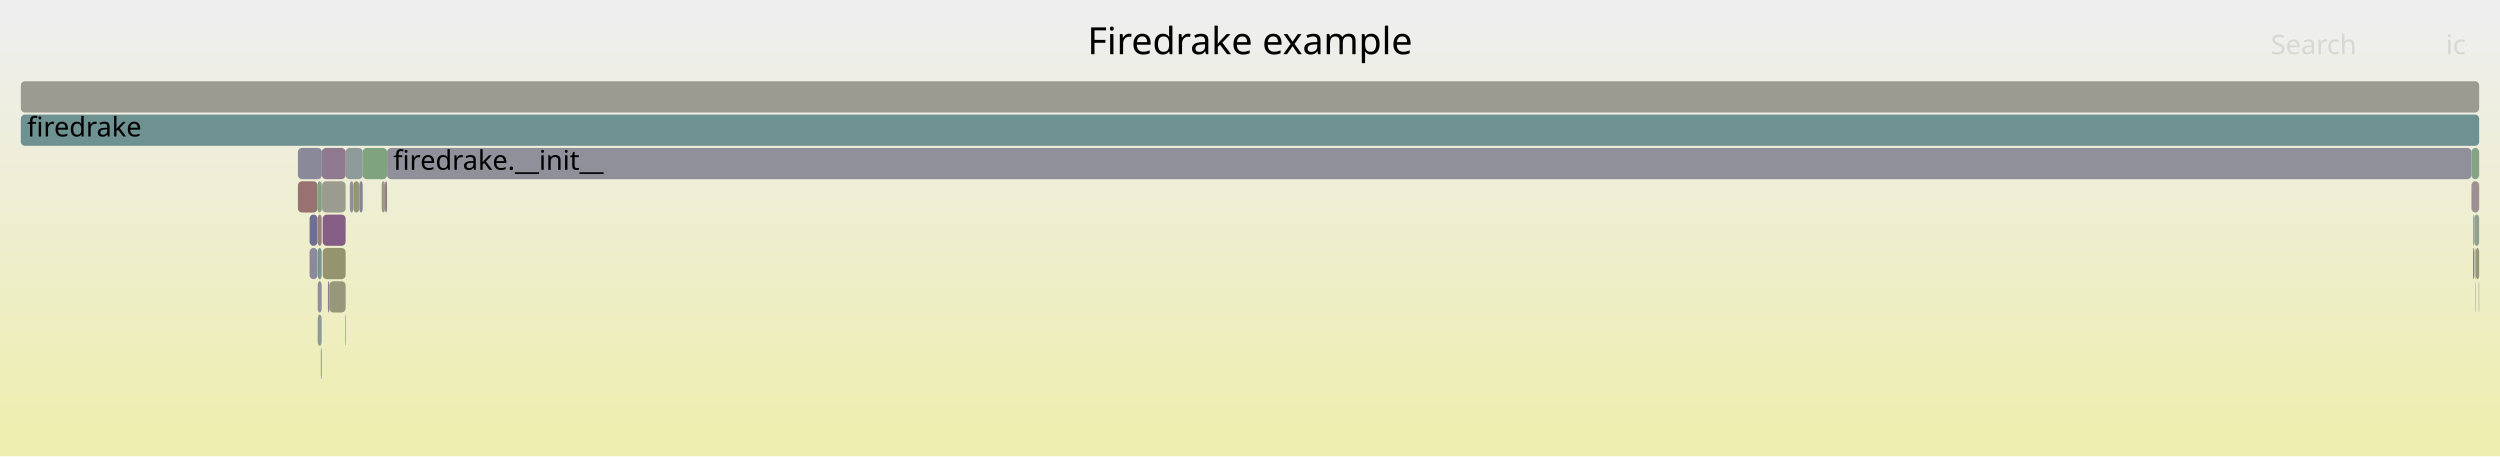
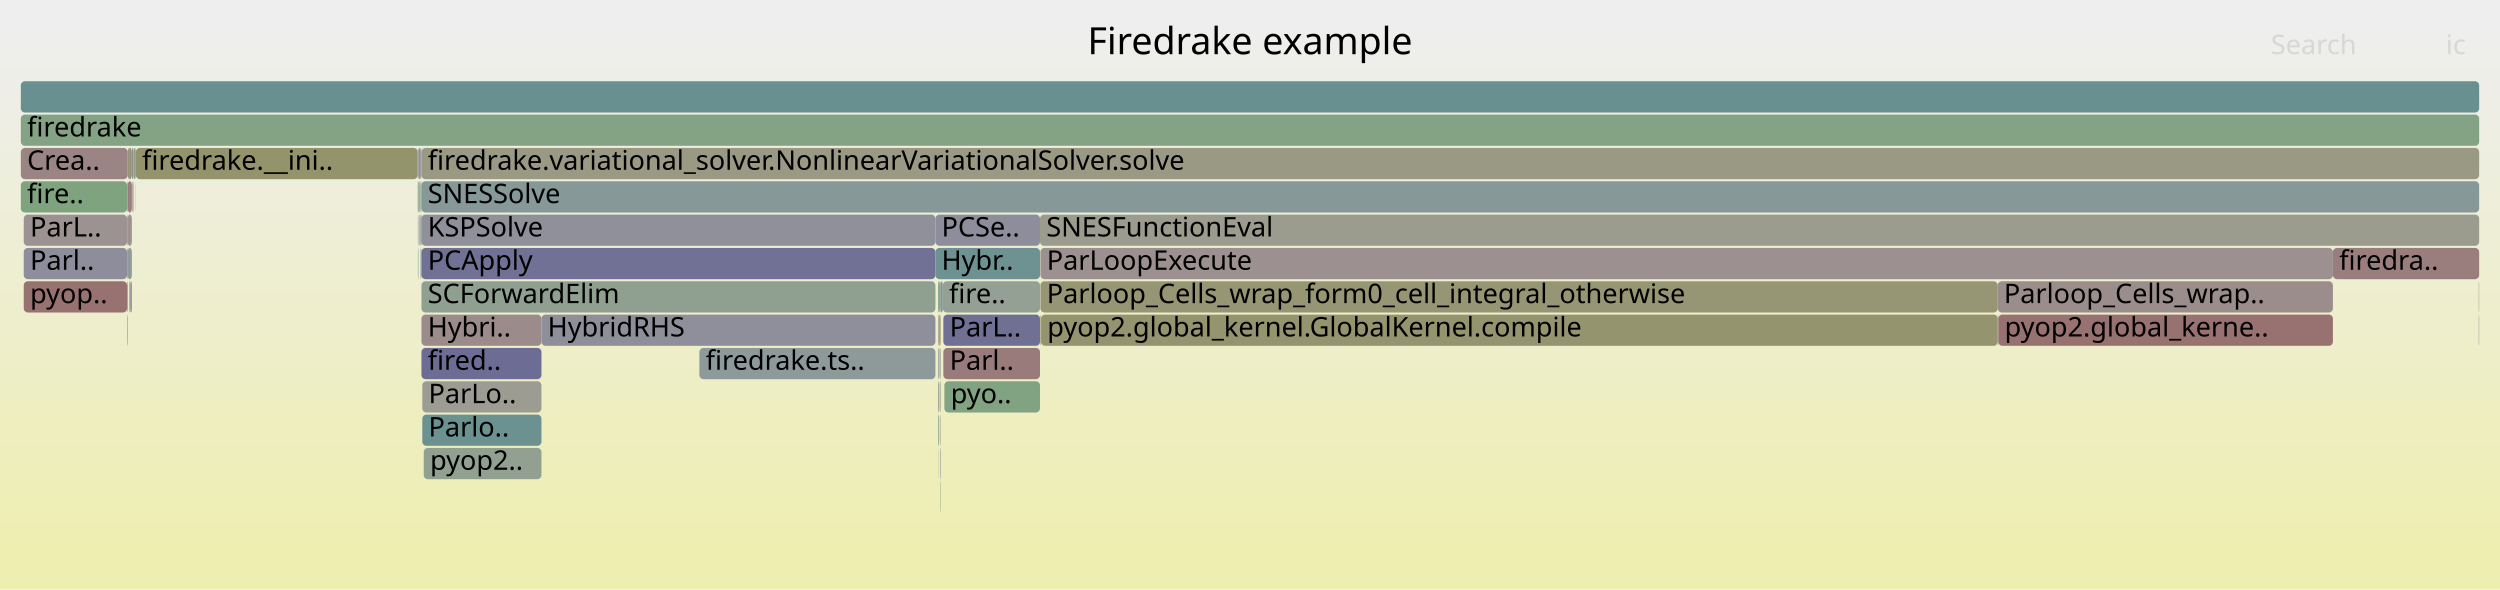
- <svg xmlns="http://www.w3.org/2000/svg" version="1.1" width="1200" height="219" viewBox="0 0 1200 219">
+ <svg xmlns="http://www.w3.org/2000/svg" version="1.1" width="1200" height="283" viewBox="0 0 1200 283">
  <defs>
    <linearGradient id="background" y1="0" y2="1" x1="0" x2="0">
      <stop stop-color="#eeeeee" offset="5%" />
      <stop stop-color="#eeeeb0" offset="95%" />
    </linearGradient>
  </defs>
  <style type="text/css">
	text { font-family:Verdana; font-size:13px; fill:rgb(0,0,0); }
	#search, #ignorecase { opacity:0.1; cursor:pointer; }
	#search:hover, #search.show, #ignorecase:hover, #ignorecase.show { opacity:1; }
	#subtitle { text-anchor:middle; font-color:rgb(160,160,160); }
	#title { text-anchor:middle; font-size:18px}
	#unzoom { cursor:pointer; }
	#frames &gt; *:hover { stroke:black; stroke-width:0.5; cursor:pointer; }
	.hide { display:none; }
	.parent { opacity:0.5; }
</style>
-   <rect x="0.0" y="0" width="1200.0" height="219.0" fill="url(#background)" />
+   <rect x="0.0" y="0" width="1200.0" height="283.0" fill="url(#background)" />
  <text id="title" x="600.00" y="26">Firedrake example</text>
-   <text id="details" x="10.00" y="201"> </text>
+   <text id="details" x="10.00" y="265"> </text>
  <text id="unzoom" x="10.00" y="26" class="hide">Reset Zoom</text>
  <text id="search" x="1090.00" y="26">Search</text>
  <text id="ignorecase" x="1174.00" y="26">ic</text>
-   <text id="matched" x="1090.00" y="201"> </text>
+   <text id="matched" x="1090.00" y="265"> </text>
  <g id="frames">
    <g>
-       <rect x="185.8" y="71" width="1000.5" height="15.0" fill="rgb(144.378,144.378,155.363)" rx="2" ry="2" />
-       <text x="188.76" y="81.5">firedrake.__init__</text>
-     </g>
-     <g>
-       <rect x="157.4" y="135" width="0.7" height="15.0" fill="rgb(144.544,123.519,144.544)" rx="2" ry="2" />
-       <text x="160.43" y="145.5" />
-     </g>
-     <g>
-       <rect x="1187.1" y="119" width="0.6" height="15.0" fill="rgb(112.296,112.296,149.154)" rx="2" ry="2" />
-       <text x="1190.14" y="129.5" />
-     </g>
-     <g>
-       <rect x="165.9" y="71" width="8.2" height="15.0" fill="rgb(141.527,153.729,153.729)" rx="2" ry="2" />
-       <text x="168.94" y="81.5" />
-     </g>
-     <g>
-       <rect x="143.0" y="87" width="9.4" height="15.0" fill="rgb(152.141,113.081,113.081)" rx="2" ry="2" />
-       <text x="146.03" y="97.5" />
-     </g>
-     <g>
-       <rect x="154.4" y="87" width="0.1" height="15.0" fill="rgb(155.403,138.092,138.092)" rx="2" ry="2" />
-       <text x="157.35" y="97.5" />
-     </g>
-     <g>
-       <rect x="152.4" y="87" width="2.0" height="15.0" fill="rgb(126.677,163.099,126.677)" rx="2" ry="2" />
-       <text x="155.38" y="97.5" />
-     </g>
-     <g>
-       <rect x="154.9" y="119" width="11.0" height="15.0" fill="rgb(148.16,148.16,110.313)" rx="2" ry="2" />
-       <text x="157.88" y="129.5" />
-     </g>
-     <g>
-       <rect x="1186.3" y="87" width="3.7" height="15.0" fill="rgb(156.139,143.73,143.73)" rx="2" ry="2" />
-       <text x="1189.26" y="97.5" />
-     </g>
-     <g>
-       <rect x="1188.2" y="119" width="0.2" height="15.0" fill="rgb(111.262,111.262,148.954)" rx="2" ry="2" />
-       <text x="1191.22" y="129.5" />
-     </g>
-     <g>
-       <rect x="172.5" y="87" width="1.6" height="15.0" fill="rgb(131.2,131.2,152.813)" rx="2" ry="2" />
-       <text x="175.45" y="97.5" />
-     </g>
-     <g>
-       <rect x="148.6" y="119" width="3.8" height="15.0" fill="rgb(137.719,137.719,154.075)" rx="2" ry="2" />
-       <text x="151.57" y="129.5" />
-     </g>
-     <g>
-       <rect x="154.0" y="167" width="0.4" height="15.0" fill="rgb(110.09,145.579,145.579)" rx="2" ry="2" />
-       <text x="157.05" y="177.5" />
-     </g>
-     <g>
-       <rect x="10.0" y="39" width="1180.0" height="15.0" fill="rgb(155.224,155.224,144.548)" rx="2" ry="2" />
+       <rect x="62.1" y="135" width="0.4" height="15.0" fill="rgb(125.392,163.308,125.392)" rx="2" ry="2" />
+       <text x="65.10" y="145.5" />
+     </g>
+     <g>
+       <rect x="63.5" y="87" width="0.1" height="15.0" fill="rgb(148.778,148.778,113.307)" rx="2" ry="2" />
+       <text x="66.50" y="97.5" />
+     </g>
+     <g>
+       <rect x="958.9" y="135" width="160.9" height="15.0" fill="rgb(155.828,141.35,141.35)" rx="2" ry="2" />
+       <text x="961.86" y="145.5">Parloop_Cells_wrap..</text>
+     </g>
+     <g>
+       <rect x="958.9" y="151" width="0.3" height="15.0" fill="rgb(118.717,147.816,147.816)" rx="2" ry="2" />
+       <text x="961.86" y="161.5" />
+     </g>
+     <g>
+       <rect x="202.1" y="119" width="0.2" height="15.0" fill="rgb(137.859,152.778,152.778)" rx="2" ry="2" />
+       <text x="205.14" y="129.5" />
+     </g>
+     <g>
+       <rect x="61.0" y="119" width="0.3" height="15.0" fill="rgb(143.39,120.561,143.39)" rx="2" ry="2" />
+       <text x="63.96" y="129.5" />
+     </g>
+     <g>
+       <rect x="63.3" y="71" width="0.8" height="15.0" fill="rgb(155.551,139.228,139.228)" rx="2" ry="2" />
+       <text x="66.30" y="81.5" />
+     </g>
+     <g>
+       <rect x="451.3" y="231" width="0.2" height="15.0" fill="rgb(136.552,161.491,136.552)" rx="2" ry="2" />
+       <text x="454.35" y="241.5" />
+     </g>
+     <g>
+       <rect x="200.8" y="71" width="1.0" height="15.0" fill="rgb(150.52,138.832,150.52)" rx="2" ry="2" />
+       <text x="203.78" y="81.5" />
+     </g>
+     <g>
+       <rect x="200.6" y="119" width="0.2" height="15.0" fill="rgb(106.316,144.6,144.6)" rx="2" ry="2" />
+       <text x="203.62" y="129.5" />
+     </g>
+     <g>
+       <rect x="450.8" y="135" width="0.7" height="15.0" fill="rgb(141.033,141.033,154.716)" rx="2" ry="2" />
+       <text x="453.78" y="145.5" />
+     </g>
+     <g>
+       <rect x="202.7" y="183" width="57.2" height="15.0" fill="rgb(155.721,155.721,146.957)" rx="2" ry="2" />
+       <text x="205.69" y="193.5">ParLo..</text>
+     </g>
+     <g>
+       <rect x="61.3" y="87" width="2.0" height="15.0" fill="rgb(153.873,126.361,126.361)" rx="2" ry="2" />
+       <text x="64.33" y="97.5" />
+     </g>
+     <g>
+       <rect x="63.6" y="87" width="0.3" height="15.0" fill="rgb(153.475,123.309,123.309)" rx="2" ry="2" />
+       <text x="66.65" y="97.5" />
+     </g>
+     <g>
+       <rect x="452.5" y="135" width="46.7" height="15.0" fill="rgb(146.587,159.858,146.587)" rx="2" ry="2" />
+       <text x="455.51" y="145.5">fire..</text>
+     </g>
+     <g>
+       <rect x="259.9" y="151" width="189.1" height="15.0" fill="rgb(142.802,142.802,155.058)" rx="2" ry="2" />
+       <text x="262.87" y="161.5">HybridRHS</text>
+     </g>
+     <g>
+       <rect x="202.7" y="199" width="57.2" height="15.0" fill="rgb(106.653,144.688,144.688)" rx="2" ry="2" />
+       <text x="205.69" y="209.5">Parlo..</text>
+     </g>
+     <g>
+       <rect x="11.4" y="135" width="49.6" height="15.0" fill="rgb(152.181,113.385,113.385)" rx="2" ry="2" />
+       <text x="14.43" y="145.5">pyop..</text>
+     </g>
+     <g>
+       <rect x="1189.8" y="151" width="0.2" height="15.0" fill="rgb(138.249,152.879,152.879)" rx="2" ry="2" />
+       <text x="1192.82" y="161.5" />
+     </g>
+     <g>
+       <rect x="10.0" y="87" width="51.0" height="15.0" fill="rgb(126.762,163.085,126.762)" rx="2" ry="2" />
+       <text x="13.00" y="97.5">fire..</text>
+     </g>
+     <g>
+       <rect x="450.4" y="183" width="0.4" height="15.0" fill="rgb(154.322,129.805,129.805)" rx="2" ry="2" />
+       <text x="453.44" y="193.5" />
+     </g>
+     <g>
+       <rect x="200.5" y="71" width="0.3" height="15.0" fill="rgb(136.607,161.483,136.607)" rx="2" ry="2" />
+       <text x="203.47" y="81.5" />
+     </g>
+     <g>
+       <rect x="201.9" y="103" width="0.4" height="15.0" fill="rgb(113.21,113.21,149.331)" rx="2" ry="2" />
+       <text x="204.94" y="113.5" />
+     </g>
+     <g>
+       <rect x="201.8" y="71" width="0.5" height="15.0" fill="rgb(132.067,132.067,152.981)" rx="2" ry="2" />
+       <text x="204.75" y="81.5" />
+     </g>
+     <g>
+       <rect x="451.1" y="183" width="0.4" height="15.0" fill="rgb(143.741,160.321,143.741)" rx="2" ry="2" />
+       <text x="454.15" y="193.5" />
+     </g>
+     <g>
+       <rect x="202.3" y="103" width="246.7" height="15.0" fill="rgb(143.849,143.849,155.261)" rx="2" ry="2" />
+       <text x="205.31" y="113.5">KSPSolve</text>
+     </g>
+     <g>
+       <rect x="450.3" y="199" width="0.1" height="15.0" fill="rgb(155.246,155.246,144.654)" rx="2" ry="2" />
+       <text x="453.27" y="209.5" />
+     </g>
+     <g>
+       <rect x="452.8" y="151" width="46.4" height="15.0" fill="rgb(111.822,111.822,149.062)" rx="2" ry="2" />
+       <text x="455.83" y="161.5">ParL..</text>
+     </g>
+     <g>
+       <rect x="450.4" y="167" width="0.4" height="15.0" fill="rgb(152.515,143.944,152.515)" rx="2" ry="2" />
+       <text x="453.44" y="177.5" />
+     </g>
+     <g>
+       <rect x="202.3" y="87" width="987.7" height="15.0" fill="rgb(133.786,151.722,151.722)" rx="2" ry="2" />
+       <text x="205.31" y="97.5">SNESSolve</text>
+     </g>
+     <g>
+       <rect x="202.3" y="119" width="246.7" height="15.0" fill="rgb(112.883,112.883,149.268)" rx="2" ry="2" />
+       <text x="205.31" y="129.5">PCApply</text>
+     </g>
+     <g>
+       <rect x="450.3" y="151" width="0.1" height="15.0" fill="rgb(129.502,162.639,129.502)" rx="2" ry="2" />
+       <text x="453.27" y="161.5" />
+     </g>
+     <g>
+       <rect x="200.5" y="87" width="0.3" height="15.0" fill="rgb(154.581,154.581,141.43)" rx="2" ry="2" />
+       <text x="203.47" y="97.5" />
+     </g>
+     <g>
+       <rect x="61.0" y="103" width="0.3" height="15.0" fill="rgb(107.37,144.874,144.874)" rx="2" ry="2" />
+       <text x="63.96" y="113.5" />
+     </g>
+     <g>
+       <rect x="959.2" y="151" width="160.6" height="15.0" fill="rgb(152.111,112.853,112.853)" rx="2" ry="2" />
+       <text x="962.19" y="161.5">pyop2.global_kerne..</text>
+     </g>
+     <g>
+       <rect x="63.9" y="87" width="0.2" height="15.0" fill="rgb(156.617,147.4,147.4)" rx="2" ry="2" />
+       <text x="66.91" y="97.5" />
+     </g>
+     <g>
+       <rect x="450.3" y="183" width="0.1" height="15.0" fill="rgb(139.76,160.969,139.76)" rx="2" ry="2" />
+       <text x="453.27" y="193.5" />
+     </g>
+     <g>
+       <rect x="202.3" y="71" width="987.7" height="15.0" fill="rgb(152.64,152.64,132.025)" rx="2" ry="2" />
+       <text x="205.31" y="81.5">firedrake.variational_solver.NonlinearVariationalSolver.solve</text>
+     </g>
+     <g>
+       <rect x="64.1" y="71" width="1.1" height="15.0" fill="rgb(144.431,160.209,144.431)" rx="2" ry="2" />
+       <text x="67.08" y="81.5" />
+     </g>
+     <g>
+       <rect x="10.0" y="39" width="1180.0" height="15.0" fill="rgb(104.403,144.105,144.105)" rx="2" ry="2" />
      <text x="13.00" y="49.5" />
    </g>
    <g>
-       <rect x="167.9" y="87" width="1.7" height="15.0" fill="rgb(143.832,143.832,155.258)" rx="2" ry="2" />
-       <text x="170.90" y="97.5" />
-     </g>
-     <g>
-       <rect x="183.2" y="87" width="1.6" height="15.0" fill="rgb(152.571,152.571,131.69)" rx="2" ry="2" />
-       <text x="186.22" y="97.5" />
-     </g>
-     <g>
-       <rect x="169.6" y="87" width="2.9" height="15.0" fill="rgb(149.568,149.568,117.137)" rx="2" ry="2" />
-       <text x="172.56" y="97.5" />
-     </g>
-     <g>
-       <rect x="154.5" y="71" width="11.4" height="15.0" fill="rgb(143.42,120.639,143.42)" rx="2" ry="2" />
-       <text x="157.49" y="81.5" />
-     </g>
-     <g>
-       <rect x="1186.3" y="71" width="3.7" height="15.0" fill="rgb(133.637,161.966,133.637)" rx="2" ry="2" />
-       <text x="1189.26" y="81.5" />
-     </g>
-     <g>
-       <rect x="154.6" y="87" width="11.3" height="15.0" fill="rgb(155.04,155.04,143.657)" rx="2" ry="2" />
-       <text x="157.64" y="97.5" />
-     </g>
-     <g>
-       <rect x="165.6" y="151" width="0.3" height="15.0" fill="rgb(126.019,149.709,149.709)" rx="2" ry="2" />
-       <text x="168.58" y="161.5" />
-     </g>
-     <g>
-       <rect x="152.5" y="151" width="1.9" height="15.0" fill="rgb(140.766,153.532,153.532)" rx="2" ry="2" />
-       <text x="155.52" y="161.5" />
-     </g>
-     <g>
-       <rect x="174.1" y="71" width="11.7" height="15.0" fill="rgb(127.262,163.004,127.262)" rx="2" ry="2" />
-       <text x="177.09" y="81.5" />
-     </g>
-     <g>
-       <rect x="152.5" y="135" width="1.9" height="15.0" fill="rgb(142.921,142.921,155.082)" rx="2" ry="2" />
-       <text x="155.52" y="145.5" />
-     </g>
-     <g>
-       <rect x="10.0" y="55" width="1180.0" height="15.0" fill="rgb(109.611,145.455,145.455)" rx="2" ry="2" />
+       <rect x="61.0" y="135" width="0.3" height="15.0" fill="rgb(113.591,146.487,146.487)" rx="2" ry="2" />
+       <text x="63.96" y="145.5" />
+     </g>
+     <g>
+       <rect x="201.3" y="87" width="0.5" height="15.0" fill="rgb(130.043,162.551,130.043)" rx="2" ry="2" />
+       <text x="204.30" y="97.5" />
+     </g>
+     <g>
+       <rect x="10.0" y="71" width="51.3" height="15.0" fill="rgb(154.562,131.642,131.642)" rx="2" ry="2" />
+       <text x="13.00" y="81.5">Crea..</text>
+     </g>
+     <g>
+       <rect x="11.4" y="119" width="49.6" height="15.0" fill="rgb(140.899,140.899,154.69)" rx="2" ry="2" />
+       <text x="14.43" y="129.5">Parl..</text>
+     </g>
+     <g>
+       <rect x="449.0" y="103" width="50.2" height="15.0" fill="rgb(140.895,140.895,154.689)" rx="2" ry="2" />
+       <text x="451.95" y="113.5">PCSe..</text>
+     </g>
+     <g>
+       <rect x="450.4" y="199" width="0.4" height="15.0" fill="rgb(131.141,162.372,131.141)" rx="2" ry="2" />
+       <text x="453.44" y="209.5" />
+     </g>
+     <g>
+       <rect x="10.0" y="55" width="1180.0" height="15.0" fill="rgb(131.612,162.296,131.612)" rx="2" ry="2" />
      <text x="13.00" y="65.5">firedrake</text>
    </g>
    <g>
-       <rect x="1188.2" y="135" width="0.2" height="15.0" fill="rgb(156.038,142.959,142.959)" rx="2" ry="2" />
-       <text x="1191.22" y="145.5" />
-     </g>
-     <g>
-       <rect x="1189.8" y="135" width="0.2" height="15.0" fill="rgb(116.855,147.333,147.333)" rx="2" ry="2" />
-       <text x="1192.75" y="145.5" />
-     </g>
-     <g>
-       <rect x="1187.7" y="103" width="2.3" height="15.0" fill="rgb(146.463,159.878,146.463)" rx="2" ry="2" />
-       <text x="1190.71" y="113.5" />
-     </g>
-     <g>
-       <rect x="1187.1" y="103" width="0.6" height="15.0" fill="rgb(142.08,160.592,142.08)" rx="2" ry="2" />
-       <text x="1190.14" y="113.5" />
-     </g>
-     <g>
-       <rect x="158.1" y="135" width="7.8" height="15.0" fill="rgb(150.9,150.9,123.594)" rx="2" ry="2" />
-       <text x="161.14" y="145.5" />
-     </g>
-     <g>
-       <rect x="184.8" y="87" width="1.0" height="15.0" fill="rgb(145.451,125.843,145.451)" rx="2" ry="2" />
-       <text x="187.84" y="97.5" />
-     </g>
-     <g>
-       <rect x="148.6" y="103" width="3.8" height="15.0" fill="rgb(111.406,111.406,148.982)" rx="2" ry="2" />
-       <text x="151.57" y="113.5" />
-     </g>
-     <g>
-       <rect x="152.5" y="103" width="1.9" height="15.0" fill="rgb(153.938,126.86,126.86)" rx="2" ry="2" />
-       <text x="155.52" y="113.5" />
-     </g>
-     <g>
-       <rect x="154.5" y="87" width="0.1" height="15.0" fill="rgb(119.806,119.806,150.608)" rx="2" ry="2" />
-       <text x="157.49" y="97.5" />
-     </g>
-     <g>
-       <rect x="152.5" y="119" width="1.9" height="15.0" fill="rgb(118.749,147.824,147.824)" rx="2" ry="2" />
-       <text x="155.52" y="129.5" />
-     </g>
-     <g>
-       <rect x="143.0" y="71" width="11.5" height="15.0" fill="rgb(137.199,137.199,153.974)" rx="2" ry="2" />
-       <text x="146.03" y="81.5" />
-     </g>
-     <g>
-       <rect x="1188.4" y="119" width="1.6" height="15.0" fill="rgb(150.058,150.058,119.513)" rx="2" ry="2" />
-       <text x="1191.41" y="129.5" />
-     </g>
-     <g>
-       <rect x="154.9" y="103" width="11.0" height="15.0" fill="rgb(132.567,92.828,132.567)" rx="2" ry="2" />
-       <text x="157.88" y="113.5" />
+       <rect x="451.5" y="135" width="1.0" height="15.0" fill="rgb(126.14,149.74,149.74)" rx="2" ry="2" />
+       <text x="454.49" y="145.5" />
+     </g>
+     <g>
+       <rect x="65.2" y="71" width="135.3" height="15.0" fill="rgb(147.618,147.618,107.687)" rx="2" ry="2" />
+       <text x="68.21" y="81.5">firedrake.__ini..</text>
+     </g>
+     <g>
+       <rect x="335.7" y="167" width="113.3" height="15.0" fill="rgb(141.637,153.758,153.758)" rx="2" ry="2" />
+       <text x="338.74" y="177.5">firedrake.ts..</text>
+     </g>
+     <g>
+       <rect x="1119.8" y="119" width="70.2" height="15.0" fill="rgb(153.694,124.989,124.989)" rx="2" ry="2" />
+       <text x="1122.81" y="129.5">firedra..</text>
+     </g>
+     <g>
+       <rect x="499.4" y="135" width="459.5" height="15.0" fill="rgb(149.604,149.604,117.31)" rx="2" ry="2" />
+       <text x="502.43" y="145.5">Parloop_Cells_wrap_form0_cell_integral_otherwise</text>
+     </g>
+     <g>
+       <rect x="201.9" y="87" width="0.4" height="15.0" fill="rgb(128.318,162.832,128.318)" rx="2" ry="2" />
+       <text x="204.94" y="97.5" />
+     </g>
+     <g>
+       <rect x="452.8" y="167" width="46.4" height="15.0" fill="rgb(153.481,123.357,123.357)" rx="2" ry="2" />
+       <text x="455.83" y="177.5">Parl..</text>
+     </g>
+     <g>
+       <rect x="11.4" y="103" width="49.6" height="15.0" fill="rgb(156.377,145.559,145.559)" rx="2" ry="2" />
+       <text x="14.43" y="113.5">ParL..</text>
+     </g>
+     <g>
+       <rect x="451.0" y="167" width="0.5" height="15.0" fill="rgb(141.849,160.629,141.849)" rx="2" ry="2" />
+       <text x="453.98" y="177.5" />
+     </g>
+     <g>
+       <rect x="202.3" y="151" width="57.6" height="15.0" fill="rgb(155.47,138.6,138.6)" rx="2" ry="2" />
+       <text x="205.31" y="161.5">Hybri..</text>
+     </g>
+     <g>
+       <rect x="201.9" y="119" width="0.2" height="15.0" fill="rgb(107.1,144.804,144.804)" rx="2" ry="2" />
+       <text x="204.94" y="129.5" />
+     </g>
+     <g>
+       <rect x="200.6" y="103" width="0.2" height="15.0" fill="rgb(123.896,123.896,151.399)" rx="2" ry="2" />
+       <text x="203.62" y="113.5" />
+     </g>
+     <g>
+       <rect x="203.4" y="215" width="56.5" height="15.0" fill="rgb(144.8,160.149,144.8)" rx="2" ry="2" />
+       <text x="206.42" y="225.5">pyop2..</text>
+     </g>
+     <g>
+       <rect x="61.0" y="151" width="0.3" height="15.0" fill="rgb(141.359,160.709,141.359)" rx="2" ry="2" />
+       <text x="63.96" y="161.5" />
+     </g>
+     <g>
+       <rect x="499.2" y="103" width="690.8" height="15.0" fill="rgb(154.749,154.749,142.244)" rx="2" ry="2" />
+       <text x="502.24" y="113.5">SNESFunctionEval</text>
+     </g>
+     <g>
+       <rect x="453.3" y="183" width="45.9" height="15.0" fill="rgb(129.923,162.571,129.923)" rx="2" ry="2" />
+       <text x="456.34" y="193.5">pyo..</text>
+     </g>
+     <g>
+       <rect x="499.7" y="151" width="459.2" height="15.0" fill="rgb(148.292,148.292,110.953)" rx="2" ry="2" />
+       <text x="502.68" y="161.5">pyop2.global_kernel.GlobalKernel.compile</text>
+     </g>
+     <g>
+       <rect x="499.4" y="151" width="0.3" height="15.0" fill="rgb(149.429,149.429,116.462)" rx="2" ry="2" />
+       <text x="502.43" y="161.5" />
+     </g>
+     <g>
+       <rect x="450.3" y="215" width="0.1" height="15.0" fill="rgb(125.287,163.325,125.287)" rx="2" ry="2" />
+       <text x="453.27" y="225.5" />
+     </g>
+     <g>
+       <rect x="202.3" y="135" width="246.7" height="15.0" fill="rgb(144.303,160.23,144.303)" rx="2" ry="2" />
+       <text x="205.31" y="145.5">SCForwardElim</text>
+     </g>
+     <g>
+       <rect x="451.3" y="215" width="0.2" height="15.0" fill="rgb(115.641,115.641,149.801)" rx="2" ry="2" />
+       <text x="454.35" y="225.5" />
+     </g>
+     <g>
+       <rect x="450.3" y="167" width="0.1" height="15.0" fill="rgb(134.978,152.031,152.031)" rx="2" ry="2" />
+       <text x="453.27" y="177.5" />
+     </g>
+     <g>
+       <rect x="1189.8" y="135" width="0.2" height="15.0" fill="rgb(151.795,151.795,127.929)" rx="2" ry="2" />
+       <text x="1192.82" y="145.5" />
+     </g>
+     <g>
+       <rect x="450.4" y="151" width="0.4" height="15.0" fill="rgb(154.085,154.085,139.029)" rx="2" ry="2" />
+       <text x="453.44" y="161.5" />
+     </g>
+     <g>
+       <rect x="61.0" y="87" width="0.3" height="15.0" fill="rgb(148.252,148.252,110.759)" rx="2" ry="2" />
+       <text x="63.96" y="97.5" />
+     </g>
+     <g>
+       <rect x="201.3" y="103" width="0.5" height="15.0" fill="rgb(132.345,162.176,132.345)" rx="2" ry="2" />
+       <text x="204.30" y="113.5" />
+     </g>
+     <g>
+       <rect x="65.1" y="87" width="0.1" height="15.0" fill="rgb(149.538,159.378,149.538)" rx="2" ry="2" />
+       <text x="68.07" y="97.5" />
+     </g>
+     <g>
+       <rect x="499.4" y="119" width="620.4" height="15.0" fill="rgb(156.185,144.083,144.083)" rx="2" ry="2" />
+       <text x="502.43" y="129.5">ParLoopExecute</text>
+     </g>
+     <g>
+       <rect x="202.3" y="167" width="57.6" height="15.0" fill="rgb(108.438,108.438,148.407)" rx="2" ry="2" />
+       <text x="205.31" y="177.5">fired..</text>
+     </g>
+     <g>
+       <rect x="449.0" y="119" width="50.2" height="15.0" fill="rgb(110.271,145.626,145.626)" rx="2" ry="2" />
+       <text x="451.95" y="129.5">Hybr..</text>
+     </g>
+     <g>
+       <rect x="450.8" y="151" width="0.7" height="15.0" fill="rgb(150.469,150.469,121.504)" rx="2" ry="2" />
+       <text x="453.78" y="161.5" />
+     </g>
+     <g>
+       <rect x="61.3" y="103" width="2.0" height="15.0" fill="rgb(156.538,146.788,146.788)" rx="2" ry="2" />
+       <text x="64.33" y="113.5" />
+     </g>
+     <g>
+       <rect x="200.8" y="87" width="0.5" height="15.0" fill="rgb(134.647,161.802,134.647)" rx="2" ry="2" />
+       <text x="203.78" y="97.5" />
+     </g>
+     <g>
+       <rect x="61.3" y="119" width="2.0" height="15.0" fill="rgb(145.968,154.88,154.88)" rx="2" ry="2" />
+       <text x="64.33" y="129.5" />
+     </g>
+     <g>
+       <rect x="61.3" y="71" width="2.0" height="15.0" fill="rgb(150.485,150.485,121.581)" rx="2" ry="2" />
+       <text x="64.33" y="81.5" />
+     </g>
+     <g>
+       <rect x="62.5" y="135" width="0.8" height="15.0" fill="rgb(141.501,141.501,154.807)" rx="2" ry="2" />
+       <text x="65.54" y="145.5" />
+     </g>
+     <g>
+       <rect x="450.3" y="135" width="0.5" height="15.0" fill="rgb(127.097,163.031,127.097)" rx="2" ry="2" />
+       <text x="453.27" y="145.5" />
+     </g>
+     <g>
+       <rect x="451.3" y="199" width="0.2" height="15.0" fill="rgb(154.18,128.71,128.71)" rx="2" ry="2" />
+       <text x="454.35" y="209.5" />
    </g>
  </g>
</svg>
